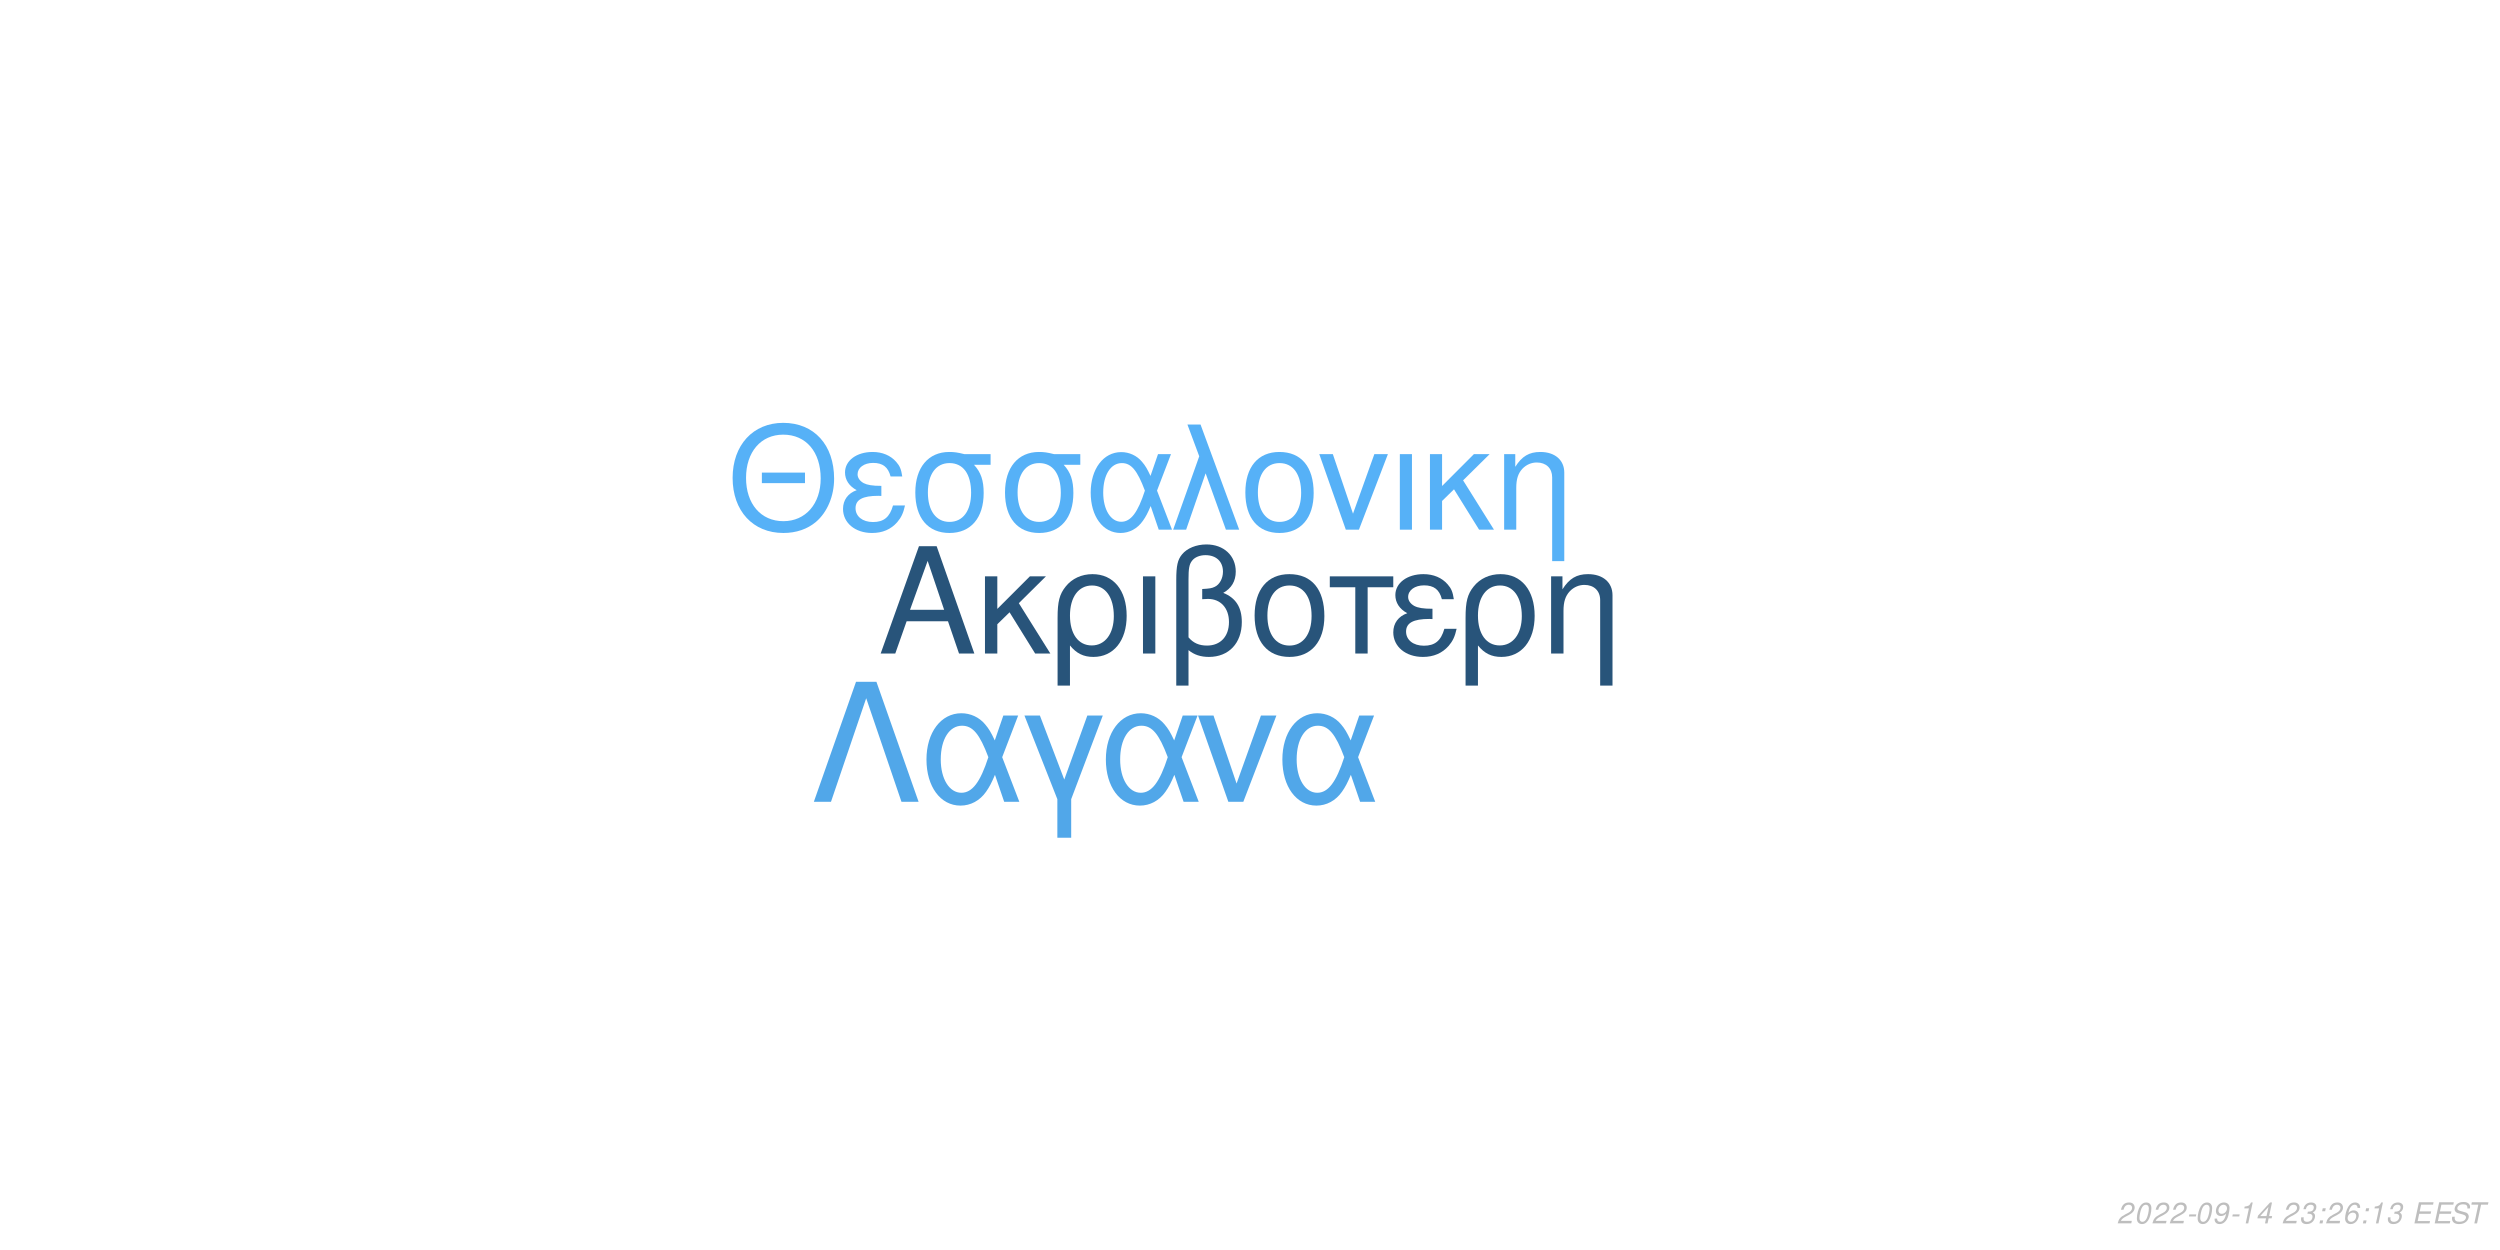
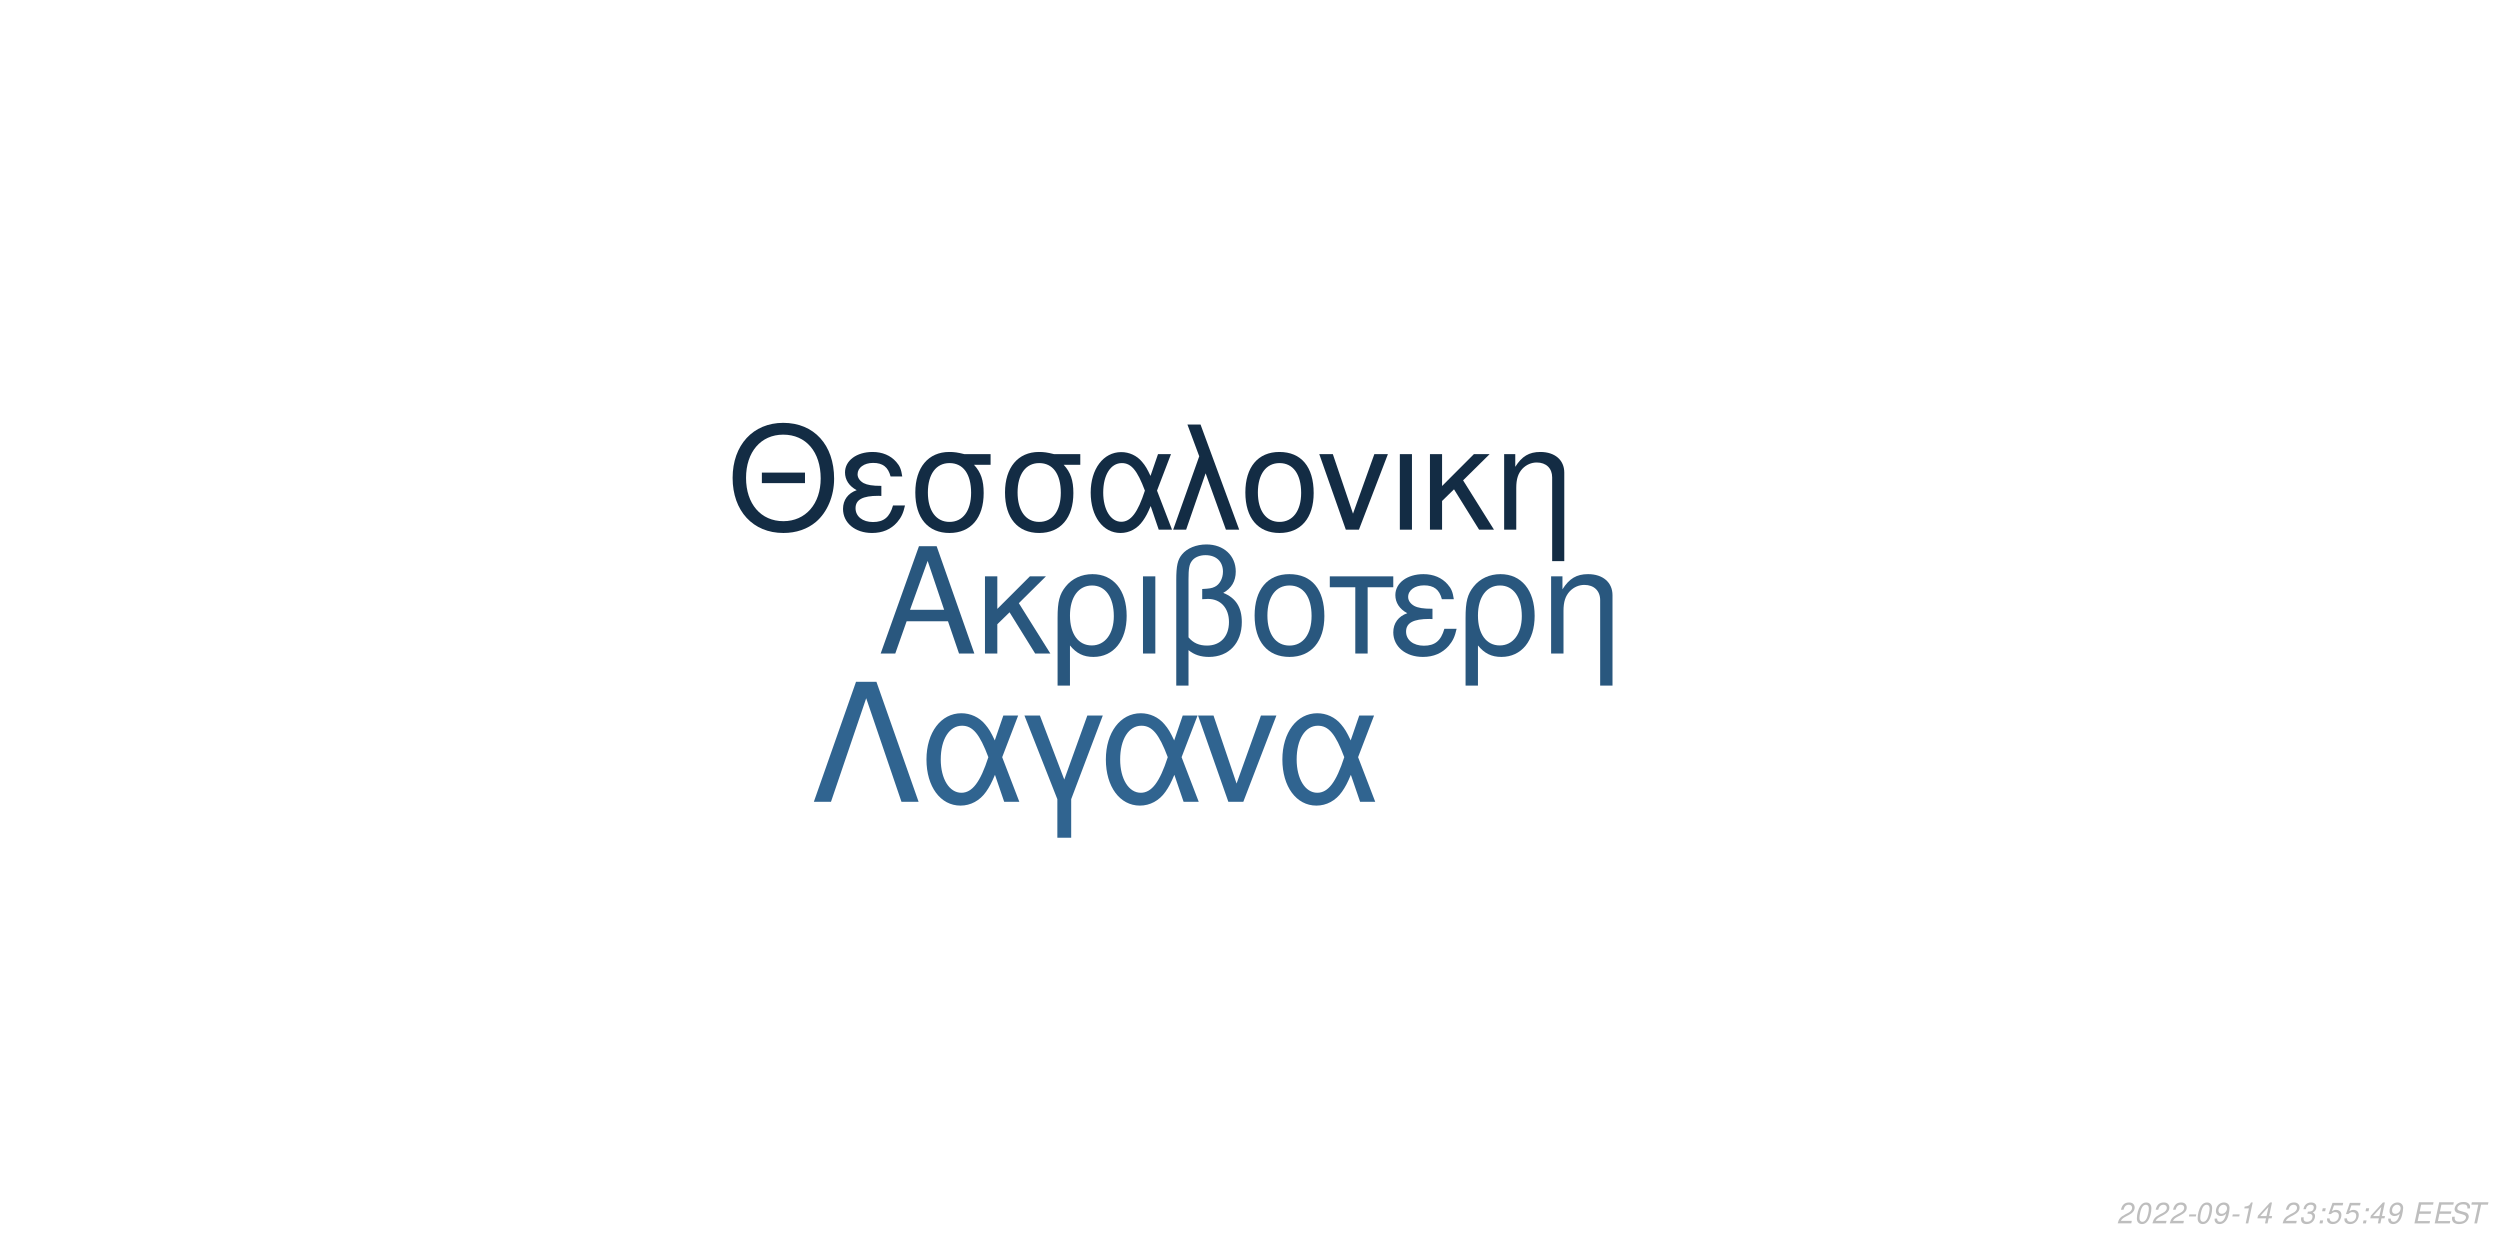
<svg xmlns="http://www.w3.org/2000/svg" xmlns:xlink="http://www.w3.org/1999/xlink" width="864pt" height="432pt" viewBox="0 0 864 432" version="1.1">
  <defs>
    <g>
      <symbol overflow="visible" id="glyph0-0">
        <path style="stroke:none;" d="" />
      </symbol>
      <symbol overflow="visible" id="glyph0-1">
        <path style="stroke:none;" d="M 24.125 -11.141 L 27.938 0 L 33.234 0 L 20.203 -37.094 L 14.094 -37.094 L 0.859 0 L 5.906 0 L 9.828 -11.141 Z M 22.797 -15.109 L 11 -15.109 L 17.094 -32.016 Z M 22.797 -15.109 " />
      </symbol>
      <symbol overflow="visible" id="glyph0-2">
        <path style="stroke:none;" d="M 7.172 -15.422 L 7.172 -26.672 L 2.906 -26.672 L 2.906 0 L 7.172 0 L 7.172 -10.125 L 11.406 -14.25 L 20.25 0 L 25.5 0 L 14.609 -17.406 L 23.969 -26.672 L 18.422 -26.672 Z M 7.172 -15.422 " />
      </symbol>
      <symbol overflow="visible" id="glyph0-3">
        <path style="stroke:none;" d="M 3 11.094 L 7.281 11.094 L 7.281 -2.797 C 9.516 -0.047 11.953 1.172 15.375 1.172 C 22.344 1.172 26.875 -4.422 26.875 -13.031 C 26.875 -21.891 22.297 -27.438 15.062 -27.438 C 11.297 -27.438 7.984 -25.906 5.797 -23.156 C 3.672 -20.516 3 -17.969 3 -12.359 Z M 14.906 -23.516 C 19.547 -23.516 22.438 -19.438 22.438 -12.922 C 22.438 -6.812 19.391 -2.797 14.812 -2.797 C 10.172 -2.797 7.281 -6.766 7.281 -13.125 C 7.281 -19.484 10.234 -23.516 14.906 -23.516 Z M 14.906 -23.516 " />
      </symbol>
      <symbol overflow="visible" id="glyph0-4">
        <path style="stroke:none;" d="M 3.516 0 L 7.781 0 L 7.781 -26.672 L 3.516 -26.672 Z M 3.516 0 " />
      </symbol>
      <symbol overflow="visible" id="glyph0-5">
        <path style="stroke:none;" d="M 4.016 11.094 L 8.25 11.094 L 8.25 -1.172 C 10.172 0.406 12.422 1.172 15.312 1.172 C 22.188 1.172 26.672 -3.609 26.672 -10.891 C 26.672 -15.984 24.578 -19.234 20.25 -20.969 C 23.109 -22.547 24.578 -25.031 24.578 -28.344 C 24.578 -33.844 20.406 -37.703 14.453 -37.703 C 10.938 -37.703 7.734 -36.391 6 -34.25 C 4.484 -32.422 4.016 -30.328 4.016 -25.391 Z M 8.25 -25.656 C 8.25 -29.359 8.5 -30.844 9.469 -32.062 C 10.375 -33.281 12.156 -34 14.094 -34 C 17.812 -34 20.156 -31.812 20.156 -28.297 C 20.156 -25.953 18.984 -23.812 17.297 -23.047 C 16.281 -22.547 15.469 -22.438 12.984 -22.297 L 12.984 -18.781 C 13.734 -18.828 14.344 -18.875 14.969 -18.875 C 19.344 -18.875 22.234 -15.719 22.234 -10.891 C 22.234 -5.906 19.281 -2.75 14.656 -2.75 C 11.953 -2.75 9.922 -3.609 8.25 -5.594 Z M 8.25 -25.656 " />
      </symbol>
      <symbol overflow="visible" id="glyph0-6">
        <path style="stroke:none;" d="M 14.094 -27.438 C 6.562 -27.438 2.094 -22.094 2.094 -13.125 C 2.094 -4.125 6.562 1.172 14.141 1.172 C 21.672 1.172 26.203 -4.172 26.203 -12.922 C 26.203 -22.188 21.828 -27.438 14.094 -27.438 Z M 14.141 -23.516 C 18.938 -23.516 21.781 -19.594 21.781 -12.984 C 21.781 -6.672 18.828 -2.75 14.141 -2.75 C 9.422 -2.75 6.516 -6.672 6.516 -13.125 C 6.516 -19.594 9.422 -23.516 14.141 -23.516 Z M 14.141 -23.516 " />
      </symbol>
      <symbol overflow="visible" id="glyph0-7">
        <path style="stroke:none;" d="M 7.891 0 L 12.156 0 L 12.156 -22.906 L 21.016 -22.906 L 21.016 -26.672 L -0.922 -26.672 L -0.922 -22.906 L 7.891 -22.906 Z M 7.891 0 " />
      </symbol>
      <symbol overflow="visible" id="glyph0-8">
        <path style="stroke:none;" d="M 14.562 -15.469 C 11.344 -15.469 9.562 -15.781 8.297 -16.438 C 6.922 -17.203 6.156 -18.328 6.156 -19.547 C 6.156 -21.891 8.453 -23.562 11.656 -23.562 C 15.062 -23.562 16.953 -22.094 17.812 -18.781 L 21.938 -18.781 C 21.578 -21.266 21.062 -22.5 19.797 -23.922 C 17.812 -26.203 14.906 -27.438 11.453 -27.438 C 5.797 -27.438 1.734 -24.375 1.734 -20.203 C 1.734 -17.609 3.156 -15.375 5.859 -13.938 C 2.797 -12.875 1.016 -10.484 1.016 -7.328 C 1.016 -2.391 5.297 1.172 11.25 1.172 C 14.969 1.172 17.906 -0.109 20.156 -2.641 C 21.578 -4.328 22.297 -5.797 22.906 -8.547 L 18.672 -8.547 C 17.5 -4.422 15.422 -2.703 11.609 -2.703 C 7.938 -2.703 5.438 -4.688 5.438 -7.578 C 5.438 -10.578 7.938 -11.953 13.484 -11.953 C 13.641 -11.953 14.094 -11.953 14.562 -11.906 Z M 14.562 -15.469 " />
      </symbol>
      <symbol overflow="visible" id="glyph0-9">
        <path style="stroke:none;" d="M 3.562 -26.672 L 3.562 0 L 7.844 0 L 7.844 -14.703 C 7.844 -17.906 8.5 -19.891 10.031 -21.531 C 11.406 -22.953 13.188 -23.719 15.062 -23.719 C 18.375 -23.719 20.516 -21.672 20.516 -18.469 L 20.516 11.094 L 24.781 11.094 L 24.781 -20.156 C 24.781 -24.578 21.469 -27.438 16.328 -27.438 C 12.359 -27.438 9.828 -25.906 7.484 -22.188 L 7.484 -26.672 Z M 3.562 -26.672 " />
      </symbol>
      <symbol overflow="visible" id="glyph1-0">
        <path style="stroke:none;" d="" />
      </symbol>
      <symbol overflow="visible" id="glyph1-1">
        <path style="stroke:none;" d="M 26.859 -19.734 L 11.953 -19.734 L 11.953 -16.094 L 26.859 -16.094 Z M 19.328 -36.922 C 8.922 -36.922 1.844 -29.25 1.844 -17.891 C 1.844 -6.484 8.875 1.141 19.391 1.141 C 23.812 1.141 27.703 -0.203 30.641 -2.688 C 34.578 -6.031 36.922 -11.656 36.922 -17.594 C 36.922 -29.297 30 -36.922 19.328 -36.922 Z M 19.328 -32.844 C 27.203 -32.844 32.281 -26.906 32.281 -17.688 C 32.281 -8.922 27.062 -2.938 19.391 -2.938 C 11.609 -2.938 6.484 -8.922 6.484 -17.891 C 6.484 -26.859 11.609 -32.844 19.328 -32.844 Z M 19.328 -32.844 " />
      </symbol>
      <symbol overflow="visible" id="glyph1-2">
        <path style="stroke:none;" d="M 14.25 -15.141 C 11.109 -15.141 9.375 -15.453 8.125 -16.094 C 6.781 -16.844 6.031 -17.938 6.031 -19.141 C 6.031 -21.422 8.266 -23.078 11.406 -23.078 C 14.75 -23.078 16.594 -21.625 17.438 -18.391 L 21.469 -18.391 C 21.125 -20.828 20.625 -22.031 19.391 -23.422 C 17.438 -25.656 14.594 -26.859 11.219 -26.859 C 5.688 -26.859 1.688 -23.875 1.688 -19.781 C 1.688 -17.234 3.094 -15.047 5.734 -13.656 C 2.734 -12.609 1 -10.266 1 -7.172 C 1 -2.344 5.188 1.141 11.016 1.141 C 14.656 1.141 17.547 -0.094 19.734 -2.594 C 21.125 -4.234 21.828 -5.688 22.422 -8.375 L 18.281 -8.375 C 17.141 -4.328 15.094 -2.641 11.359 -2.641 C 7.766 -2.641 5.328 -4.578 5.328 -7.422 C 5.328 -10.359 7.766 -11.703 13.203 -11.703 C 13.359 -11.703 13.797 -11.703 14.25 -11.656 Z M 14.25 -15.141 " />
      </symbol>
      <symbol overflow="visible" id="glyph1-3">
        <path style="stroke:none;" d="M 29 -26.109 L 19.938 -26.109 C 17.594 -26.703 16.438 -26.859 14.703 -26.859 C 7.469 -26.859 2.984 -21.469 2.984 -12.859 C 2.984 -4.031 7.375 1.141 14.797 1.141 C 22.172 1.141 26.609 -4.078 26.609 -12.656 C 26.609 -17.047 25.656 -19.828 23.266 -22.422 L 29 -22.422 Z M 14.797 -23.016 C 19.531 -23.016 22.266 -19.234 22.266 -12.75 C 22.266 -6.531 19.438 -2.688 14.797 -2.688 C 10.172 -2.688 7.328 -6.531 7.328 -12.859 C 7.328 -19.188 10.172 -23.016 14.797 -23.016 Z M 14.797 -23.016 " />
      </symbol>
      <symbol overflow="visible" id="glyph1-4">
        <path style="stroke:none;" d="M 29.344 -26.109 L 24.859 -26.109 L 22.266 -18.578 C 21.125 -21.031 20.484 -22.125 19.328 -23.469 C 17.547 -25.609 14.906 -26.812 12.156 -26.812 C 5.984 -26.812 1.594 -20.984 1.594 -12.812 C 1.594 -4.578 5.828 1.141 11.906 1.141 C 14.953 1.141 17.734 -0.344 19.625 -3.047 C 20.672 -4.531 21.281 -5.688 22.328 -8.172 L 25.109 0 L 29.703 0 L 24.516 -13.5 Z M 20.328 -13.5 C 17.891 -5.922 15.453 -2.734 12.156 -2.734 C 8.516 -2.734 5.922 -6.922 5.922 -12.812 C 5.922 -18.938 8.516 -23.016 12.359 -23.016 C 15.594 -23.016 17.688 -20.531 20.328 -13.5 Z M 20.328 -13.5 " />
      </symbol>
      <symbol overflow="visible" id="glyph1-5">
        <path style="stroke:none;" d="M 1.094 0 L 5.578 0 L 12.312 -19.484 L 19.328 0 L 23.922 0 L 10.562 -36.328 L 6.031 -36.328 L 10.109 -25.359 Z M 1.094 0 " />
      </symbol>
      <symbol overflow="visible" id="glyph1-6">
        <path style="stroke:none;" d="M 13.797 -26.859 C 6.422 -26.859 2.047 -21.625 2.047 -12.859 C 2.047 -4.031 6.422 1.141 13.859 1.141 C 21.234 1.141 25.656 -4.078 25.656 -12.656 C 25.656 -21.719 21.375 -26.859 13.797 -26.859 Z M 13.859 -23.016 C 18.531 -23.016 21.328 -19.188 21.328 -12.703 C 21.328 -6.531 18.438 -2.688 13.859 -2.688 C 9.219 -2.688 6.375 -6.531 6.375 -12.859 C 6.375 -19.188 9.219 -23.016 13.859 -23.016 Z M 13.859 -23.016 " />
      </symbol>
      <symbol overflow="visible" id="glyph1-7">
        <path style="stroke:none;" d="M 14.297 0 L 24.312 -26.109 L 19.625 -26.109 L 12.25 -5.531 L 5.281 -26.109 L 0.594 -26.109 L 9.766 0 Z M 14.297 0 " />
      </symbol>
      <symbol overflow="visible" id="glyph1-8">
        <path style="stroke:none;" d="M 3.438 0 L 7.625 0 L 7.625 -26.109 L 3.438 -26.109 Z M 3.438 0 " />
      </symbol>
      <symbol overflow="visible" id="glyph1-9">
        <path style="stroke:none;" d="M 7.031 -15.094 L 7.031 -26.109 L 2.844 -26.109 L 2.844 0 L 7.031 0 L 7.031 -9.922 L 11.156 -13.953 L 19.828 0 L 24.969 0 L 14.297 -17.047 L 23.469 -26.109 L 18.031 -26.109 Z M 7.031 -15.094 " />
      </symbol>
      <symbol overflow="visible" id="glyph1-10">
        <path style="stroke:none;" d="M 3.484 -26.109 L 3.484 0 L 7.672 0 L 7.672 -14.406 C 7.672 -17.547 8.328 -19.484 9.812 -21.078 C 11.156 -22.469 12.906 -23.219 14.75 -23.219 C 17.984 -23.219 20.078 -21.234 20.078 -18.094 L 20.078 10.859 L 24.266 10.859 L 24.266 -19.734 C 24.266 -24.062 21.031 -26.859 16 -26.859 C 12.109 -26.859 9.609 -25.359 7.328 -21.719 L 7.328 -26.109 Z M 3.484 -26.109 " />
      </symbol>
      <symbol overflow="visible" id="glyph2-0">
        <path style="stroke:none;" d="" />
      </symbol>
      <symbol overflow="visible" id="glyph2-1">
        <path style="stroke:none;" d="M 22.531 -41.484 L 15.484 -41.484 L 0.906 0 L 6.828 0 L 19 -35.797 L 31.188 0 L 37.109 0 Z M 22.531 -41.484 " />
      </symbol>
      <symbol overflow="visible" id="glyph2-2">
        <path style="stroke:none;" d="M 33.516 -29.812 L 28.391 -29.812 L 25.438 -21.219 C 24.125 -24.016 23.391 -25.266 22.078 -26.797 C 20.031 -29.25 17.016 -30.609 13.891 -30.609 C 6.828 -30.609 1.828 -23.953 1.828 -14.625 C 1.828 -5.234 6.656 1.312 13.594 1.312 C 17.078 1.312 20.266 -0.391 22.422 -3.469 C 23.609 -5.172 24.297 -6.484 25.5 -9.328 L 28.688 0 L 33.922 0 L 28 -15.422 Z M 23.219 -15.422 C 20.422 -6.766 17.641 -3.125 13.891 -3.125 C 9.734 -3.125 6.766 -7.906 6.766 -14.625 C 6.766 -21.625 9.734 -26.297 14.109 -26.297 C 17.812 -26.297 20.203 -23.453 23.219 -15.422 Z M 23.219 -15.422 " />
      </symbol>
      <symbol overflow="visible" id="glyph2-3">
        <path style="stroke:none;" d="M 12.062 12.406 L 16.844 12.406 L 16.844 -0.906 L 27.766 -29.812 L 22.422 -29.812 L 14.453 -7.688 L 6.031 -29.812 L 0.688 -29.812 L 12.062 -0.906 Z M 12.062 12.406 " />
      </symbol>
      <symbol overflow="visible" id="glyph2-4">
        <path style="stroke:none;" d="M 16.328 0 L 27.766 -29.812 L 22.422 -29.812 L 14 -6.312 L 6.031 -29.812 L 0.688 -29.812 L 11.156 0 Z M 16.328 0 " />
      </symbol>
      <symbol overflow="visible" id="glyph3-0">
        <path style="stroke:none;" d="" />
      </symbol>
      <symbol overflow="visible" id="glyph3-1">
        <path style="stroke:none;" d="M 5.234 -0.875 L 1.469 -0.875 C 1.641 -1.375 2.203 -1.891 3.109 -2.344 L 4.234 -2.938 C 5.562 -3.625 6.219 -4.469 6.219 -5.484 C 6.219 -5.938 6.062 -6.359 5.797 -6.656 C 5.469 -7.047 4.984 -7.234 4.312 -7.234 C 2.766 -7.234 1.891 -6.453 1.484 -4.734 L 2.375 -4.734 C 2.484 -5.188 2.609 -5.484 2.797 -5.75 C 3.094 -6.203 3.609 -6.453 4.188 -6.453 C 4.891 -6.453 5.344 -6.031 5.344 -5.375 C 5.344 -4.703 4.859 -4.094 4.016 -3.656 L 2.984 -3.125 C 1.234 -2.188 0.797 -1.656 0.344 -0.016 L 5.047 -0.016 Z M 5.234 -0.875 " />
      </symbol>
      <symbol overflow="visible" id="glyph3-2">
        <path style="stroke:none;" d="M 4.203 -7.234 C 3.375 -7.234 2.688 -6.812 2.125 -5.984 C 1.484 -5.047 0.984 -3.188 0.984 -1.734 C 0.984 -1.109 1.172 -0.562 1.484 -0.266 C 1.797 0.047 2.281 0.234 2.766 0.234 C 3.625 0.234 4.281 -0.156 4.859 -1.016 C 5.516 -1.953 6 -3.797 6 -5.266 C 6 -6.5 5.328 -7.234 4.203 -7.234 Z M 4.094 -6.453 C 4.734 -6.453 5.125 -5.984 5.125 -5.156 C 5.125 -4.203 4.781 -2.625 4.406 -1.812 C 3.984 -0.938 3.516 -0.547 2.875 -0.547 C 2.25 -0.547 1.875 -1.031 1.875 -1.828 C 1.875 -2.797 2.203 -4.344 2.594 -5.203 C 2.984 -6.047 3.453 -6.453 4.094 -6.453 Z M 4.094 -6.453 " />
      </symbol>
      <symbol overflow="visible" id="glyph3-3">
        <path style="stroke:none;" d="M 3.516 -3.125 L 1.125 -3.125 L 0.969 -2.406 L 3.359 -2.406 Z M 3.516 -3.125 " />
      </symbol>
      <symbol overflow="visible" id="glyph3-4">
        <path style="stroke:none;" d="M 0.844 -1.656 C 0.844 -1.547 0.844 -1.438 0.844 -1.375 C 0.844 -0.406 1.531 0.234 2.578 0.234 C 3.203 0.234 3.766 0.016 4.297 -0.438 C 4.938 -1 5.312 -1.656 5.594 -2.719 C 5.844 -3.672 6.016 -4.766 6.016 -5.375 C 6.016 -5.844 5.844 -6.328 5.547 -6.656 C 5.203 -7.031 4.703 -7.234 4.062 -7.234 C 2.516 -7.234 1.297 -5.938 1.297 -4.266 C 1.297 -3.203 1.984 -2.547 3.047 -2.547 C 3.484 -2.547 3.953 -2.672 4.281 -2.891 C 4.406 -2.984 4.547 -3.078 4.828 -3.344 C 4.438 -1.484 3.703 -0.547 2.703 -0.547 C 2.109 -0.547 1.719 -0.938 1.719 -1.547 L 1.719 -1.656 Z M 3.953 -6.453 C 4.625 -6.453 5.141 -5.953 5.141 -5.281 C 5.141 -4.188 4.312 -3.312 3.297 -3.312 C 2.594 -3.312 2.172 -3.734 2.172 -4.453 C 2.172 -5.562 2.984 -6.453 3.953 -6.453 Z M 3.953 -6.453 " />
      </symbol>
      <symbol overflow="visible" id="glyph3-5">
        <path style="stroke:none;" d="M 3.703 -5.188 L 2.594 0 L 3.469 0 L 5.016 -7.234 L 4.438 -7.234 C 3.906 -6.156 3.688 -6.016 2.234 -5.812 L 2.109 -5.188 Z M 3.703 -5.188 " />
      </symbol>
      <symbol overflow="visible" id="glyph3-6">
        <path style="stroke:none;" d="M 3.625 -1.75 L 3.266 0 L 4.141 0 L 4.516 -1.75 L 5.562 -1.75 L 5.734 -2.531 L 4.688 -2.531 L 5.688 -7.234 L 5.016 -7.234 L 0.844 -2.672 L 0.641 -1.75 Z M 3.797 -2.531 L 1.594 -2.531 L 4.469 -5.703 Z M 3.797 -2.531 " />
      </symbol>
      <symbol overflow="visible" id="glyph3-7">
        <path style="stroke:none;" d="" />
      </symbol>
      <symbol overflow="visible" id="glyph3-8">
        <path style="stroke:none;" d="M 2.922 -3.312 C 3.125 -3.344 3.234 -3.344 3.375 -3.344 C 4.203 -3.344 4.688 -3 4.688 -2.406 C 4.688 -1.312 3.906 -0.547 2.781 -0.547 C 2.047 -0.547 1.594 -0.938 1.594 -1.562 C 1.594 -1.719 1.609 -1.844 1.656 -2.094 L 0.766 -2.094 C 0.734 -1.797 0.719 -1.641 0.719 -1.469 C 0.719 -0.375 1.406 0.234 2.641 0.234 C 3.547 0.234 4.297 -0.078 4.812 -0.656 C 5.266 -1.156 5.562 -1.875 5.562 -2.547 C 5.562 -3.125 5.344 -3.453 4.797 -3.734 C 5.641 -4.234 6.016 -4.844 6.016 -5.734 C 6.016 -6.656 5.312 -7.234 4.203 -7.234 C 3.375 -7.234 2.672 -6.938 2.188 -6.375 C 1.891 -6.031 1.703 -5.641 1.516 -4.906 L 2.391 -4.906 C 2.5 -5.359 2.594 -5.594 2.734 -5.812 C 3.047 -6.234 3.516 -6.453 4.078 -6.453 C 4.734 -6.453 5.141 -6.125 5.141 -5.578 C 5.141 -5.188 5.016 -4.797 4.797 -4.547 C 4.516 -4.234 4 -4.062 3.266 -4.062 L 3.078 -4.062 Z M 2.922 -3.312 " />
      </symbol>
      <symbol overflow="visible" id="glyph3-9">
        <path style="stroke:none;" d="M 2.359 -1.031 L 1.312 -1.031 L 1.094 0 L 2.141 0 Z M 3.266 -5.234 L 2.219 -5.234 L 2 -4.203 L 3.047 -4.203 Z M 3.266 -5.234 " />
      </symbol>
      <symbol overflow="visible" id="glyph3-10">
-         <path style="stroke:none;" d="M 6.125 -5.344 L 6.141 -5.625 C 6.141 -6.609 5.453 -7.234 4.391 -7.234 C 3.438 -7.234 2.641 -6.719 2.016 -5.703 C 1.422 -4.781 0.938 -2.953 0.938 -1.688 C 0.938 -0.516 1.688 0.234 2.859 0.234 C 3.703 0.234 4.438 -0.156 5 -0.875 C 5.406 -1.422 5.672 -2.156 5.672 -2.766 C 5.672 -3.812 4.969 -4.5 3.906 -4.5 C 3.234 -4.5 2.672 -4.234 2.094 -3.625 C 2.406 -5.375 3.234 -6.453 4.25 -6.453 C 4.703 -6.453 5.062 -6.234 5.172 -5.844 C 5.203 -5.719 5.234 -5.578 5.25 -5.344 Z M 3.656 -3.734 C 4.344 -3.734 4.797 -3.281 4.797 -2.625 C 4.797 -1.469 3.984 -0.547 2.984 -0.547 C 2.297 -0.547 1.812 -1.047 1.812 -1.766 C 1.812 -2.859 2.625 -3.734 3.656 -3.734 Z M 3.656 -3.734 " />
+         <path style="stroke:none;" d="M 6.297 -7.094 L 2.594 -7.094 L 1.234 -3.234 L 2.047 -3.234 C 2.656 -3.766 2.938 -3.906 3.531 -3.906 C 4.328 -3.906 4.797 -3.453 4.797 -2.688 C 4.797 -1.438 3.969 -0.547 2.828 -0.547 C 2.031 -0.547 1.609 -0.938 1.578 -1.734 L 0.703 -1.734 L 0.703 -1.516 C 0.703 -0.938 0.844 -0.547 1.188 -0.266 C 1.562 0.062 2.078 0.234 2.703 0.234 C 3.656 0.234 4.391 -0.156 4.984 -0.922 C 5.422 -1.5 5.672 -2.234 5.672 -2.953 C 5.672 -4 4.938 -4.672 3.812 -4.672 C 3.328 -4.672 2.906 -4.547 2.406 -4.234 L 3.109 -6.219 L 6.109 -6.219 Z M 6.297 -7.094 " />
      </symbol>
      <symbol overflow="visible" id="glyph3-11">
        <path style="stroke:none;" d="M 2.547 -3.312 L 6.5 -3.312 L 6.688 -4.141 L 2.719 -4.141 L 3.219 -6.469 L 7.344 -6.469 L 7.516 -7.297 L 2.453 -7.297 L 0.906 0 L 6.125 0 L 6.297 -0.812 L 2.016 -0.812 Z M 2.547 -3.312 " />
      </symbol>
      <symbol overflow="visible" id="glyph3-12">
        <path style="stroke:none;" d="M 7.062 -5.156 C 7.125 -5.438 7.141 -5.562 7.141 -5.703 C 7.141 -6.156 6.938 -6.594 6.594 -6.891 C 6.188 -7.25 5.656 -7.406 4.875 -7.406 C 3.844 -7.406 3.047 -7.125 2.5 -6.562 C 2.094 -6.141 1.781 -5.438 1.781 -4.922 C 1.781 -4.297 2.219 -3.766 2.891 -3.562 L 4.594 -3.094 C 5.406 -2.859 5.734 -2.578 5.734 -2.094 C 5.734 -1.781 5.547 -1.406 5.266 -1.141 C 4.844 -0.766 4.266 -0.578 3.453 -0.578 C 2.328 -0.578 1.812 -0.984 1.812 -1.906 C 1.812 -2.047 1.812 -2.125 1.844 -2.312 L 0.984 -2.312 C 0.906 -2.062 0.891 -1.906 0.891 -1.688 C 0.891 -0.484 1.797 0.234 3.297 0.234 C 4.359 0.234 5.234 -0.062 5.812 -0.609 C 6.344 -1.078 6.688 -1.797 6.688 -2.375 C 6.688 -2.641 6.609 -2.906 6.453 -3.156 C 6.234 -3.5 5.938 -3.703 5.469 -3.828 L 3.75 -4.312 C 2.984 -4.547 2.734 -4.734 2.734 -5.188 C 2.734 -5.547 2.875 -5.844 3.188 -6.109 C 3.547 -6.438 4.031 -6.594 4.703 -6.594 C 5.266 -6.594 5.688 -6.484 5.906 -6.297 C 6.094 -6.125 6.219 -5.797 6.219 -5.516 C 6.219 -5.422 6.203 -5.344 6.188 -5.156 Z M 7.062 -5.156 " />
      </symbol>
      <symbol overflow="visible" id="glyph3-13">
        <path style="stroke:none;" d="M 4.938 -6.469 L 7.312 -6.469 L 7.484 -7.297 L 1.75 -7.297 L 1.578 -6.469 L 3.984 -6.469 L 2.609 0 L 3.547 0 Z M 4.938 -6.469 " />
      </symbol>
    </g>
  </defs>
  <g id="surface1">
    <rect x="0" y="0" width="864" height="432" style="fill:rgb(100%,100%,100%);fill-opacity:1;stroke:none;" />
-     <g style="fill:rgb(15.686%,32.941%,47.843%);fill-opacity:1;">
+     <g style="fill:rgb(16.078%,34.118%,49.412%);fill-opacity:1;">
      <use xlink:href="#glyph0-1" x="303.5" y="225.861" />
      <use xlink:href="#glyph0-2" x="337.5" y="225.861" />
      <use xlink:href="#glyph0-3" x="362.5" y="225.861" />
      <use xlink:href="#glyph0-4" x="391.5" y="225.861" />
      <use xlink:href="#glyph0-5" x="402.5" y="225.861" />
      <use xlink:href="#glyph0-6" x="431.5" y="225.861" />
      <use xlink:href="#glyph0-7" x="460.5" y="225.861" />
      <use xlink:href="#glyph0-8" x="480.5" y="225.861" />
      <use xlink:href="#glyph0-3" x="503.5" y="225.861" />
      <use xlink:href="#glyph0-9" x="532.5" y="225.861" />
    </g>
-     <g style="fill:rgb(33.725%,69.412%,96.863%);fill-opacity:1;">
+     <g style="fill:rgb(7.451%,17.255%,26.667%);fill-opacity:1;">
      <use xlink:href="#glyph1-1" x="251.348" y="183.058" />
      <use xlink:href="#glyph1-2" x="290.348" y="183.058" />
      <use xlink:href="#glyph1-3" x="313.348" y="183.058" />
      <use xlink:href="#glyph1-3" x="344.348" y="183.058" />
      <use xlink:href="#glyph1-4" x="375.348" y="183.058" />
      <use xlink:href="#glyph1-5" x="404.348" y="183.058" />
      <use xlink:href="#glyph1-6" x="428.348" y="183.058" />
      <use xlink:href="#glyph1-7" x="455.348" y="183.058" />
      <use xlink:href="#glyph1-8" x="480.348" y="183.058" />
      <use xlink:href="#glyph1-9" x="491.348" y="183.058" />
      <use xlink:href="#glyph1-10" x="516.348" y="183.058" />
    </g>
-     <g style="fill:rgb(31.765%,65.49%,91.373%);fill-opacity:1;">
+     <g style="fill:rgb(18.824%,39.216%,56.471%);fill-opacity:1;">
      <use xlink:href="#glyph2-1" x="280.359" y="277.105" />
      <use xlink:href="#glyph2-2" x="318.359" y="277.105" />
      <use xlink:href="#glyph2-3" x="353.359" y="277.105" />
      <use xlink:href="#glyph2-2" x="380.359" y="277.105" />
      <use xlink:href="#glyph2-4" x="413.359" y="277.105" />
      <use xlink:href="#glyph2-2" x="441.359" y="277.105" />
    </g>
    <g style="fill:rgb(74.51%,74.51%,74.51%);fill-opacity:1;">
      <use xlink:href="#glyph3-1" x="731.52" y="422.81" />
      <use xlink:href="#glyph3-2" x="737.52" y="422.81" />
      <use xlink:href="#glyph3-1" x="743.52" y="422.81" />
      <use xlink:href="#glyph3-1" x="749.52" y="422.81" />
      <use xlink:href="#glyph3-3" x="755.52" y="422.81" />
      <use xlink:href="#glyph3-2" x="758.52" y="422.81" />
      <use xlink:href="#glyph3-4" x="764.52" y="422.81" />
      <use xlink:href="#glyph3-3" x="770.52" y="422.81" />
      <use xlink:href="#glyph3-5" x="773.52" y="422.81" />
      <use xlink:href="#glyph3-6" x="779.52" y="422.81" />
      <use xlink:href="#glyph3-7" x="785.52" y="422.81" />
      <use xlink:href="#glyph3-1" x="788.52" y="422.81" />
      <use xlink:href="#glyph3-8" x="794.52" y="422.81" />
      <use xlink:href="#glyph3-9" x="800.52" y="422.81" />
-       <use xlink:href="#glyph3-1" x="803.52" y="422.81" />
+       <use xlink:href="#glyph3-10" x="803.52" y="422.81" />
      <use xlink:href="#glyph3-10" x="809.52" y="422.81" />
      <use xlink:href="#glyph3-9" x="815.52" y="422.81" />
-       <use xlink:href="#glyph3-5" x="818.52" y="422.81" />
-       <use xlink:href="#glyph3-8" x="824.52" y="422.81" />
+       <use xlink:href="#glyph3-6" x="818.52" y="422.81" />
+       <use xlink:href="#glyph3-4" x="824.52" y="422.81" />
      <use xlink:href="#glyph3-7" x="830.52" y="422.81" />
      <use xlink:href="#glyph3-11" x="833.52" y="422.81" />
      <use xlink:href="#glyph3-11" x="840.52" y="422.81" />
      <use xlink:href="#glyph3-12" x="846.52" y="422.81" />
      <use xlink:href="#glyph3-13" x="852.52" y="422.81" />
    </g>
  </g>
</svg>
